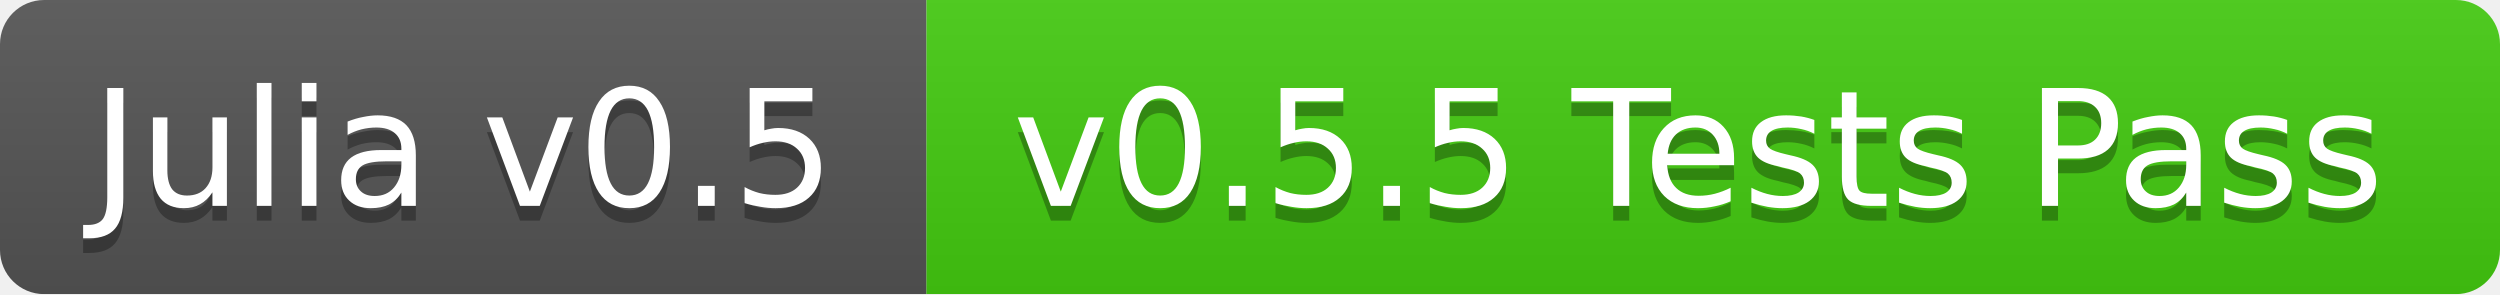
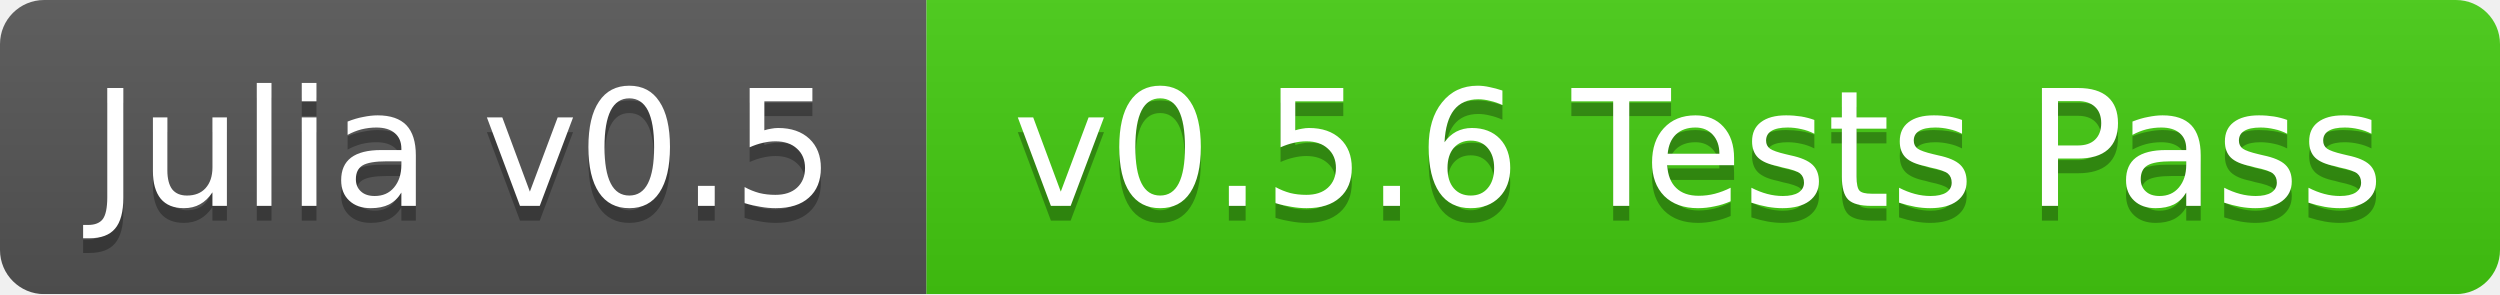
<svg xmlns="http://www.w3.org/2000/svg" width="170" height="20">
  <linearGradient id="b" x2="0" y2="100%">
    <stop offset="0" stop-color="#bbb" stop-opacity=".1" />
    <stop offset="1" stop-opacity=".1" />
  </linearGradient>
  <mask id="a">
    <rect width="170" height="20" rx="3" fill="#fff" />
  </mask>
  <g mask="url(#a)">
    <path fill="#555" d="M0 0h63v20H0z" />
    <path fill="#4c1" d="M63 0h107v20H63z" />
    <path fill="url(#b)" d="M0 0h170v20H0z" />
  </g>
  <g fill="#fff" text-anchor="middle" font-family="DejaVu Sans,Verdana,Geneva,sans-serif" font-size="11">
    <text x="31.5" y="15" fill="#010101" fill-opacity=".3">Julia v0.5</text>
    <text x="31.5" y="14">Julia v0.5</text>
-     <text x="115.5" y="15" fill="#010101" fill-opacity=".3">v0.5.5 Tests Pass</text>
-     <text x="115.5" y="14">v0.5.5 Tests Pass</text>
+     <text x="115.5" y="15" fill="#010101" fill-opacity=".3">v0.5.6 Tests Pass</text>
+     <text x="115.5" y="14">v0.5.6 Tests Pass</text>
  </g>
</svg>
